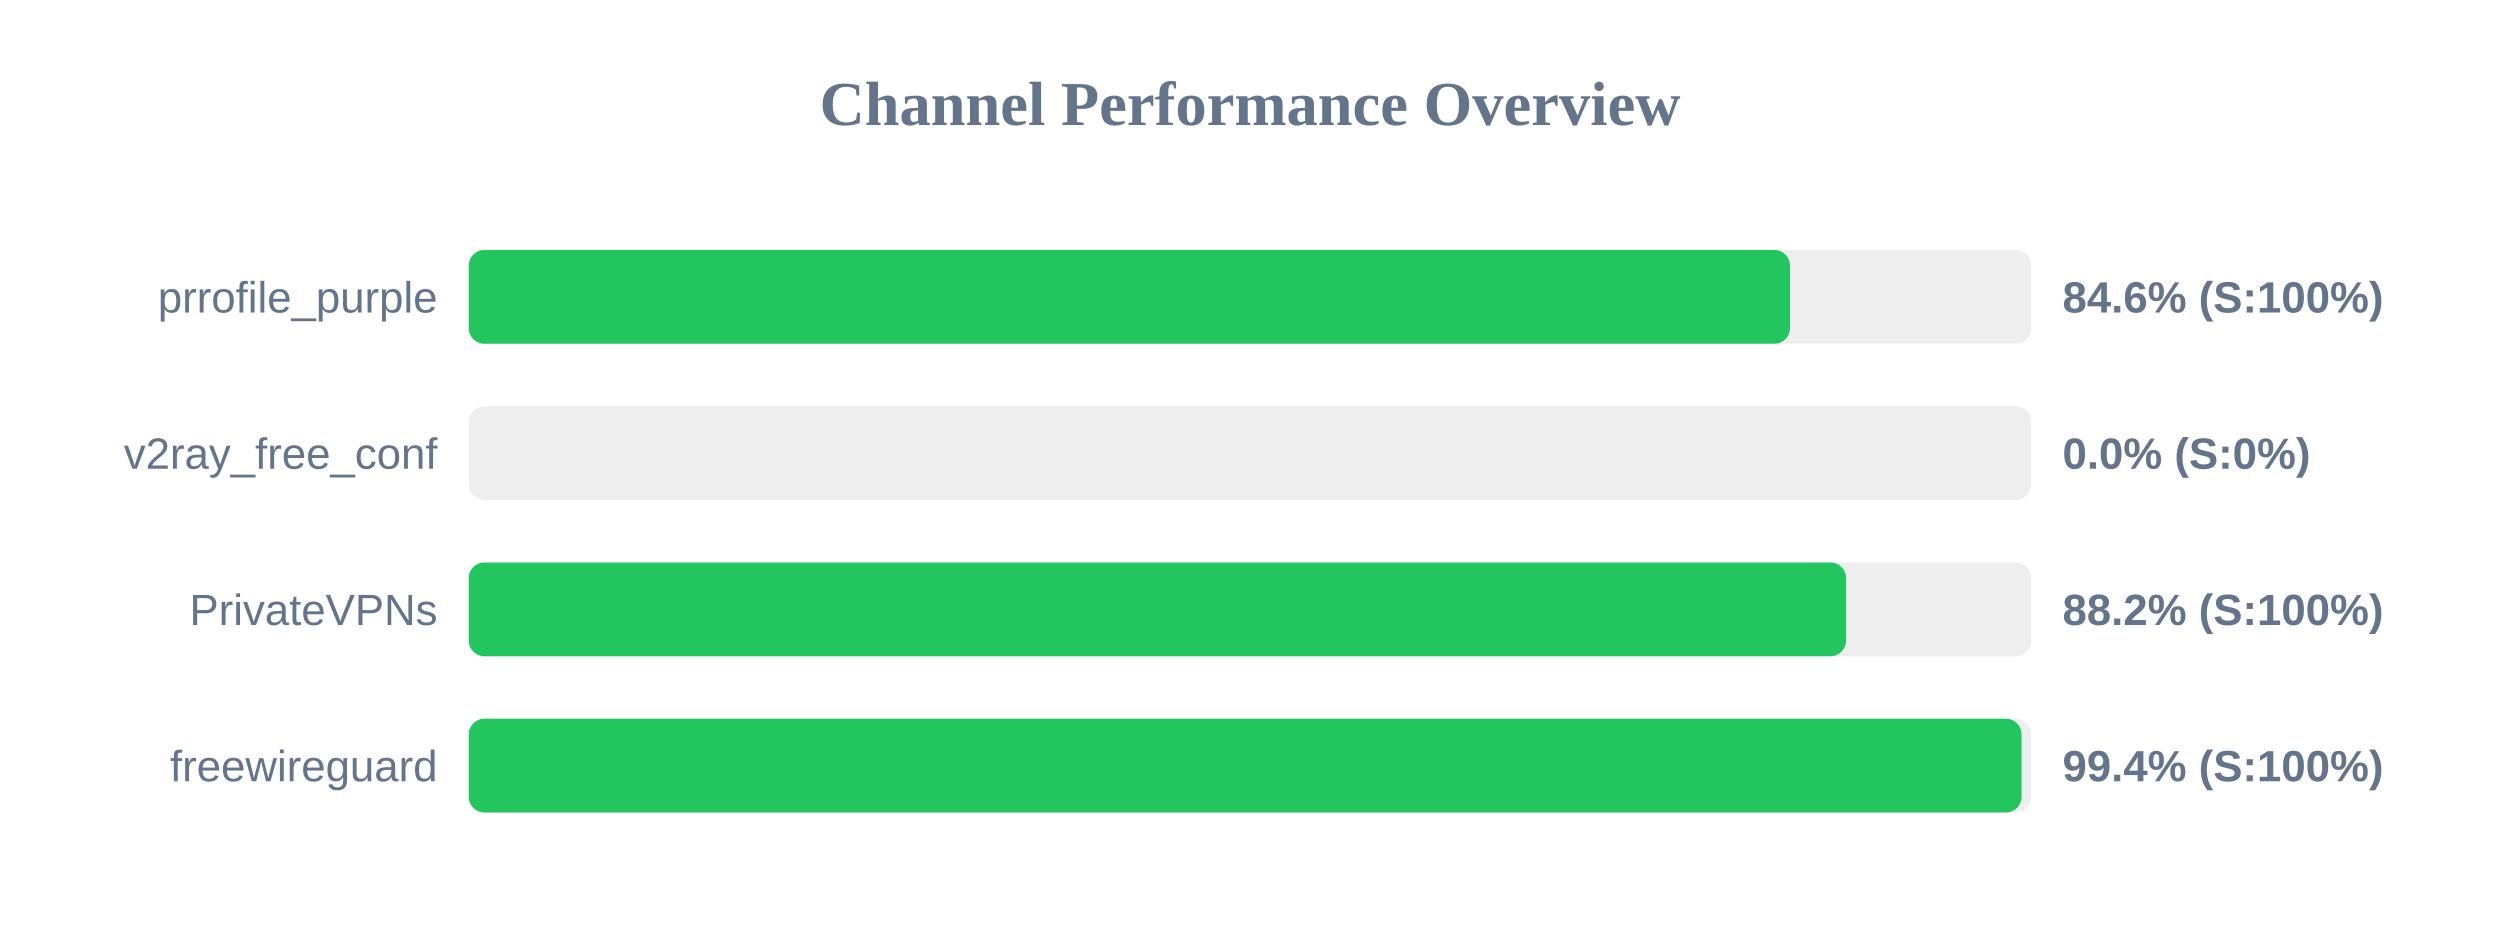
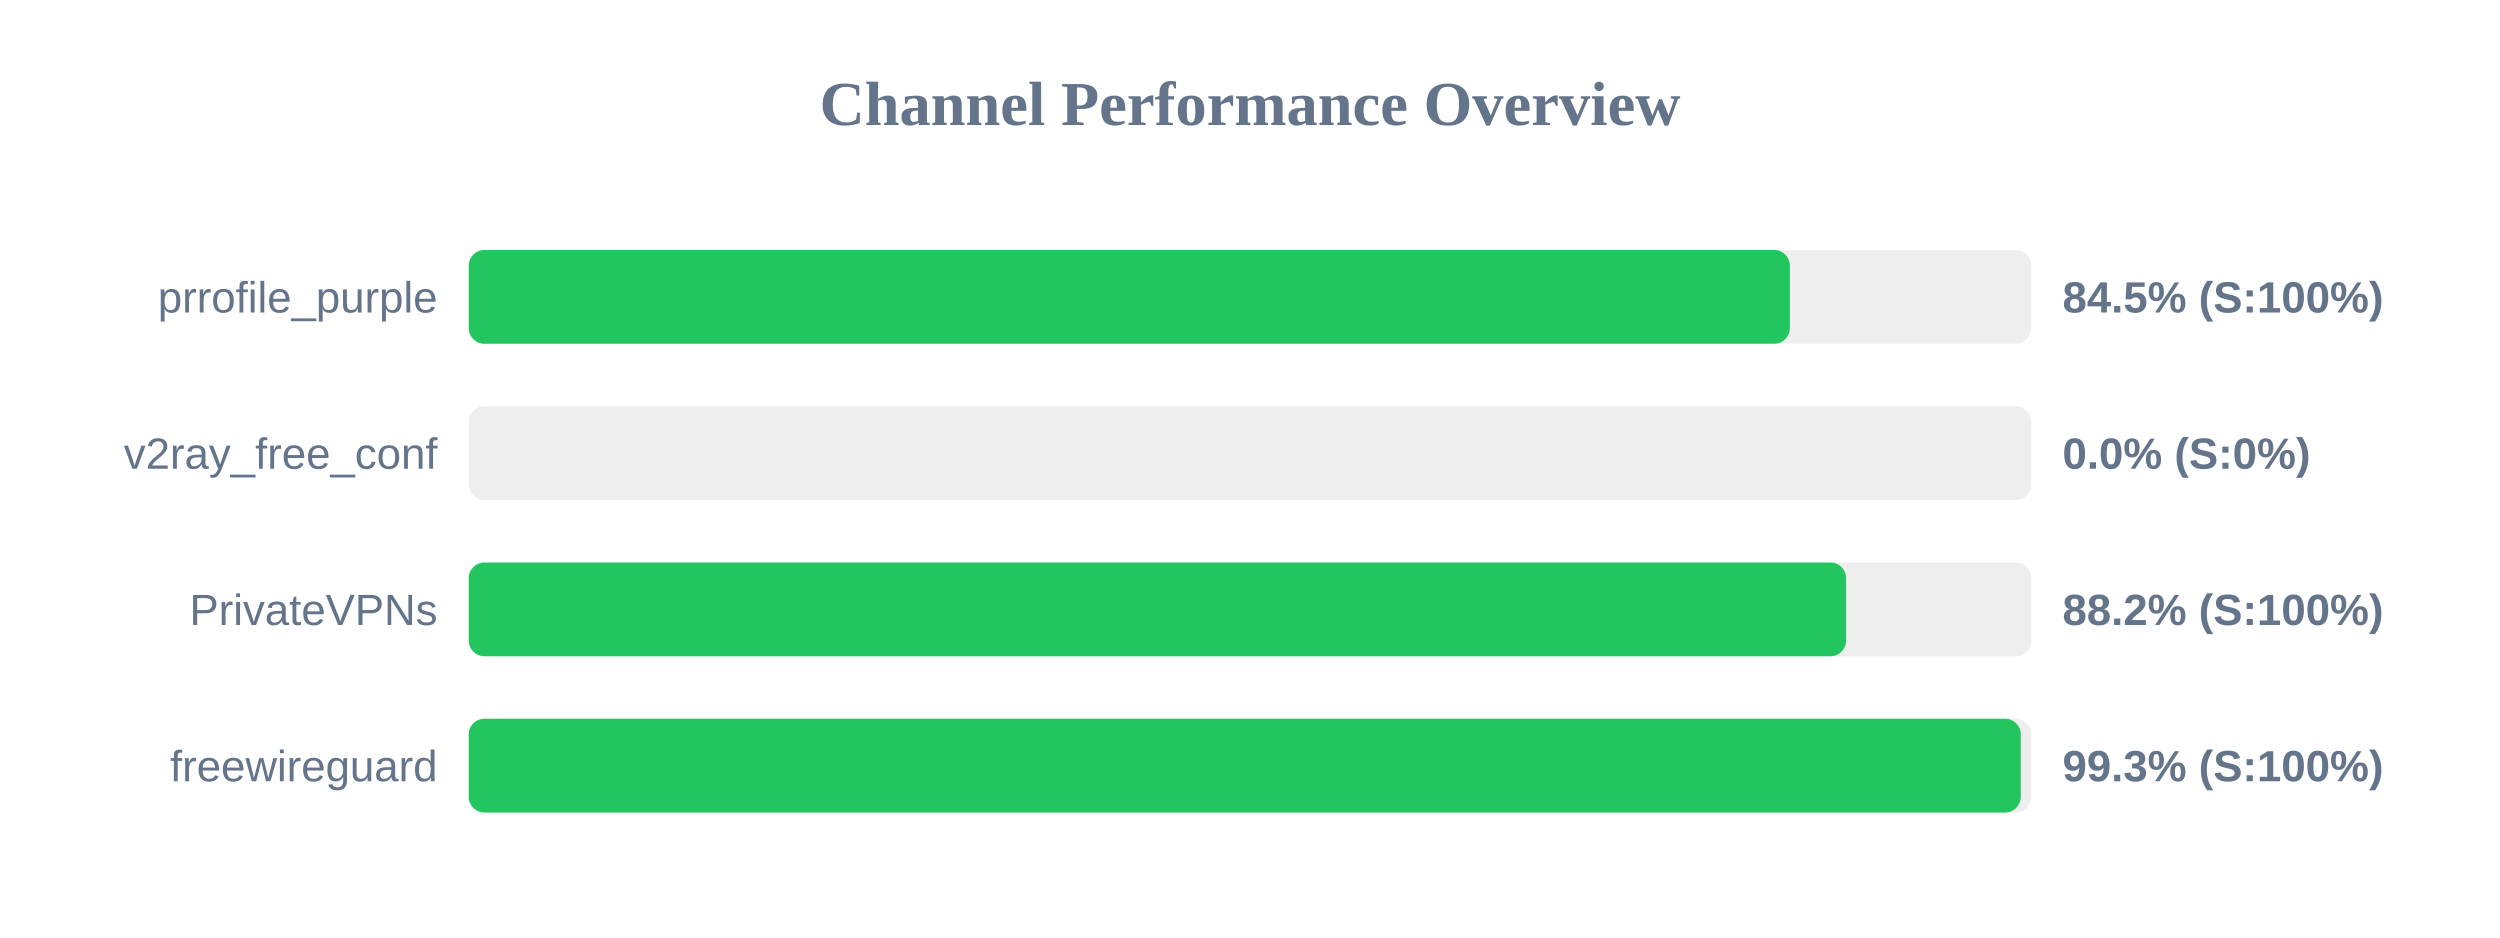
<svg xmlns="http://www.w3.org/2000/svg" width="800" height="300" version="1.1">
  <style>
        .row { font: 14px Arial; fill: #64748b; }
        .score { font: bold 14px Arial; fill: #64748b; }
    </style>
  <text x="400" y="40" text-anchor="middle" font-size="20px" font-weight="bold" fill="#64748b">Channel Performance Overview</text>
  <rect x="150" y="80" width="500" height="30" fill="#eee" rx="5" />
-   <rect x="150" y="80" width="422.8" height="30" fill="#22c55e" rx="5" />
+   <rect x="150" y="80" width="422.75" height="30" fill="#22c55e" rx="5" />
  <text x="140" y="100" text-anchor="end" class="row">prrofile_purple</text>
-   <text x="660" y="100" text-anchor="start" class="score">84.6% (S:100%)</text>
+   <text x="660" y="100" text-anchor="start" class="score">84.5% (S:100%)</text>
  <rect x="150" y="130" width="500" height="30" fill="#eee" rx="5" />
  <rect x="150" y="130" width="0.0" height="30" fill="#ef4444" rx="5" />
  <text x="140" y="150" text-anchor="end" class="row">v2ray_free_conf</text>
  <text x="660" y="150" text-anchor="start" class="score">0.0% (S:0%)</text>
  <rect x="150" y="180" width="500" height="30" fill="#eee" rx="5" />
  <rect x="150" y="180" width="440.75" height="30" fill="#22c55e" rx="5" />
  <text x="140" y="200" text-anchor="end" class="row">PrivateVPNs</text>
  <text x="660" y="200" text-anchor="start" class="score">88.2% (S:100%)</text>
  <rect x="150" y="230" width="500" height="30" fill="#eee" rx="5" />
-   <rect x="150" y="230" width="496.9" height="30" fill="#22c55e" rx="5" />
+   <rect x="150" y="230" width="496.65" height="30" fill="#22c55e" rx="5" />
  <text x="140" y="250" text-anchor="end" class="row">freewireguard</text>
-   <text x="660" y="250" text-anchor="start" class="score">99.4% (S:100%)</text>
+   <text x="660" y="250" text-anchor="start" class="score">99.3% (S:100%)</text>
</svg>
